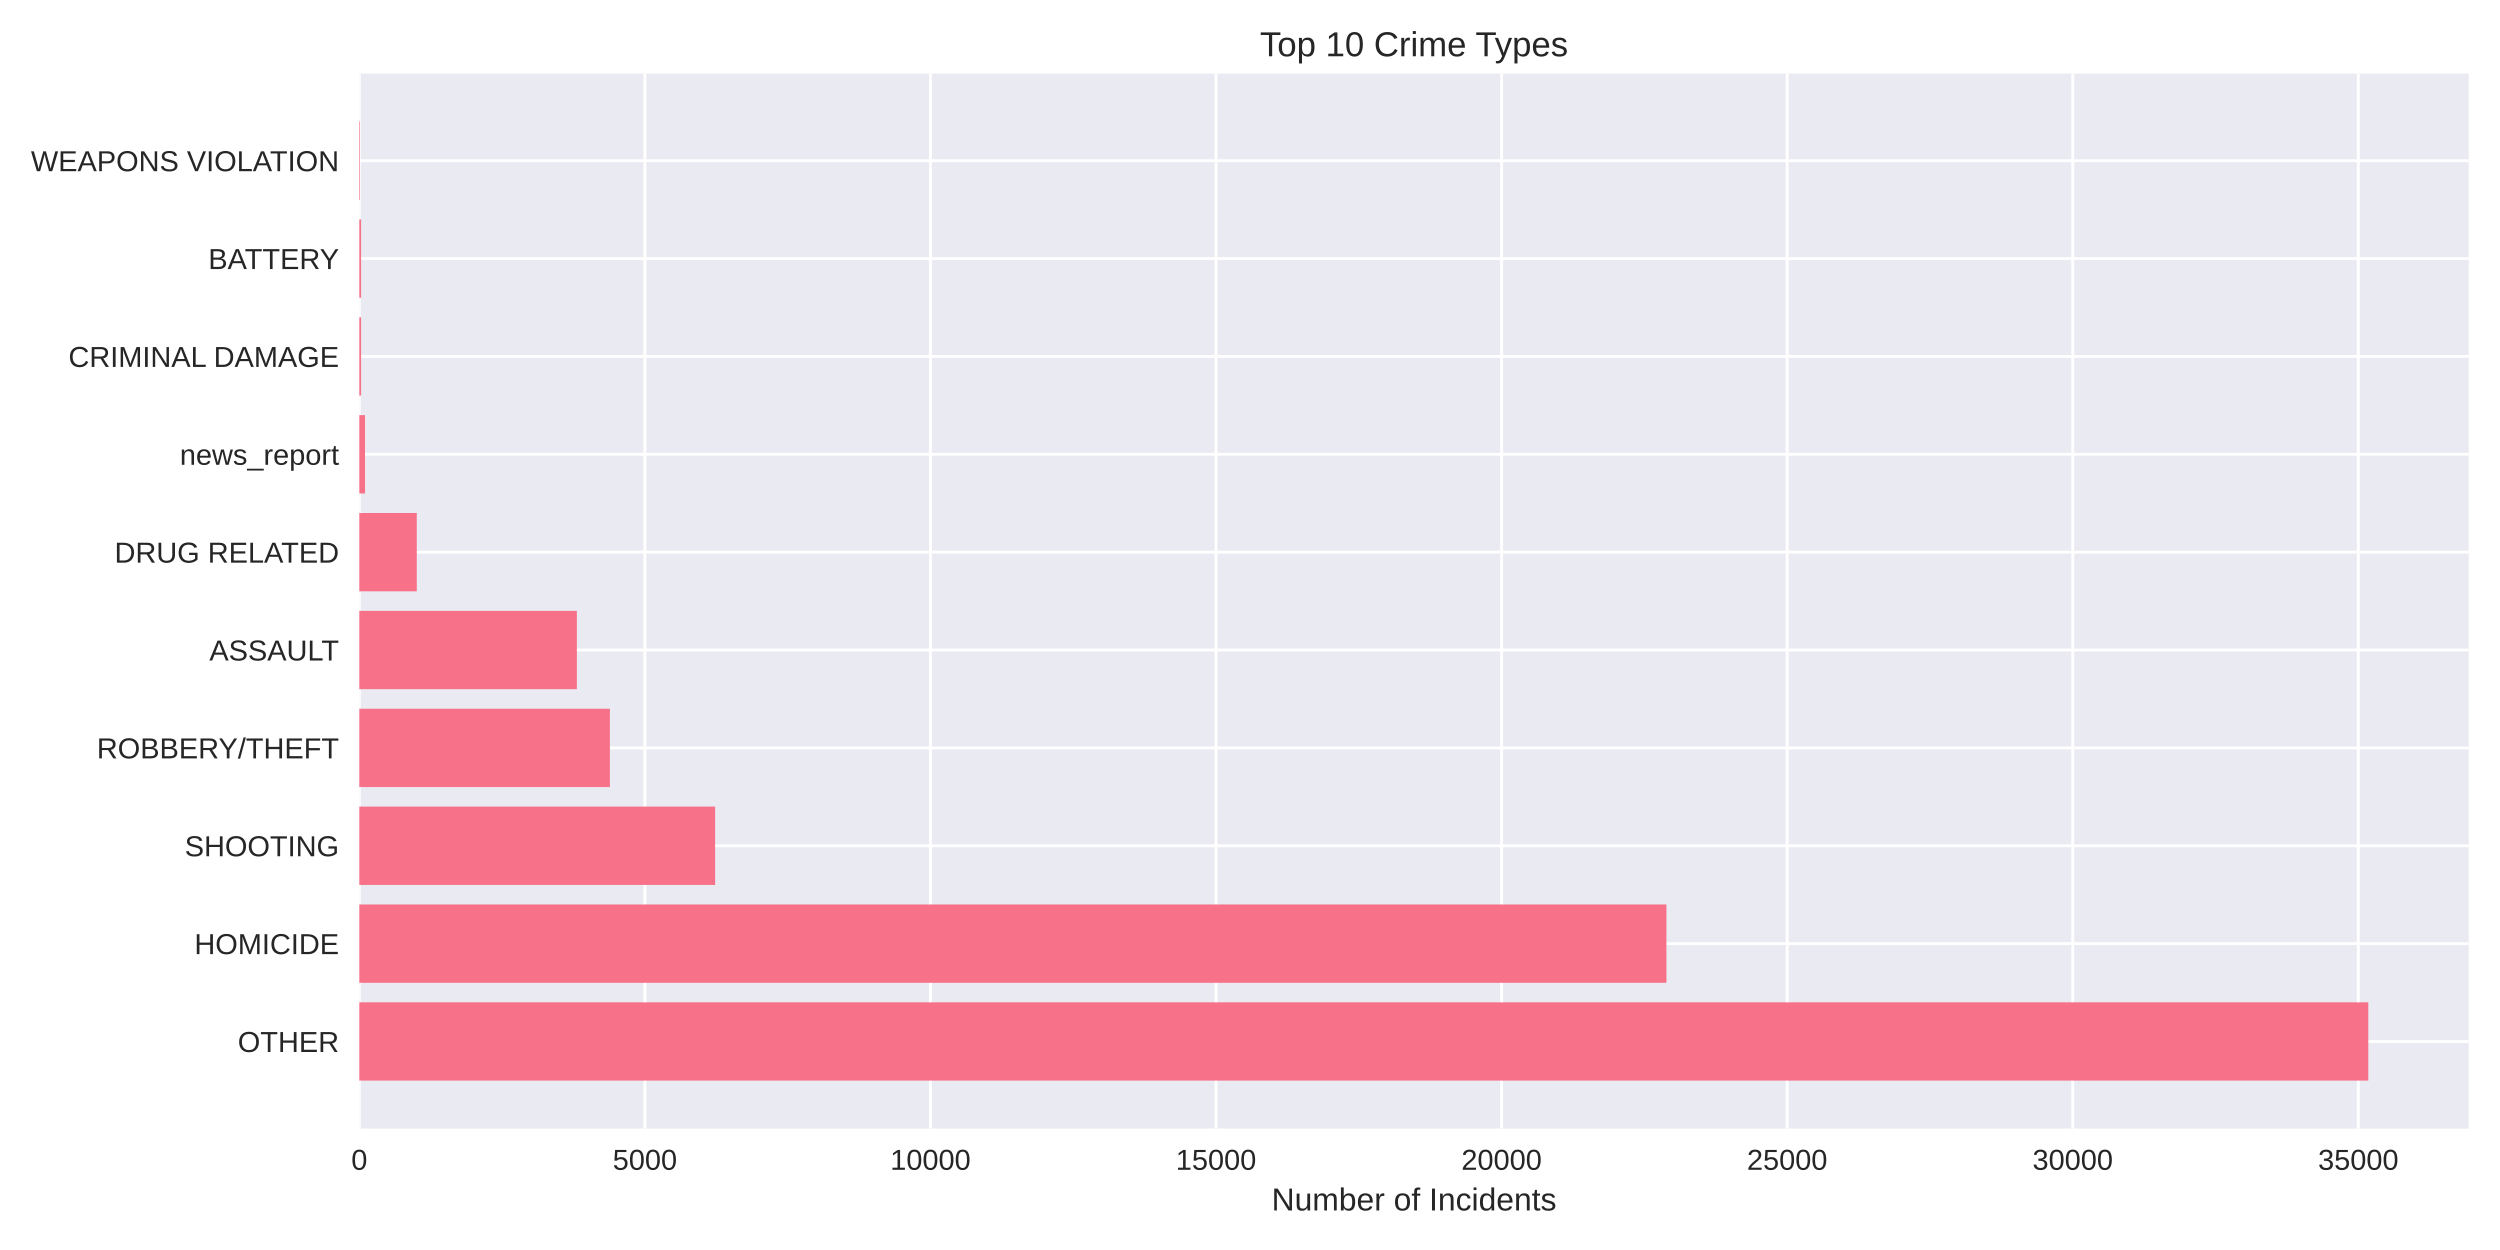
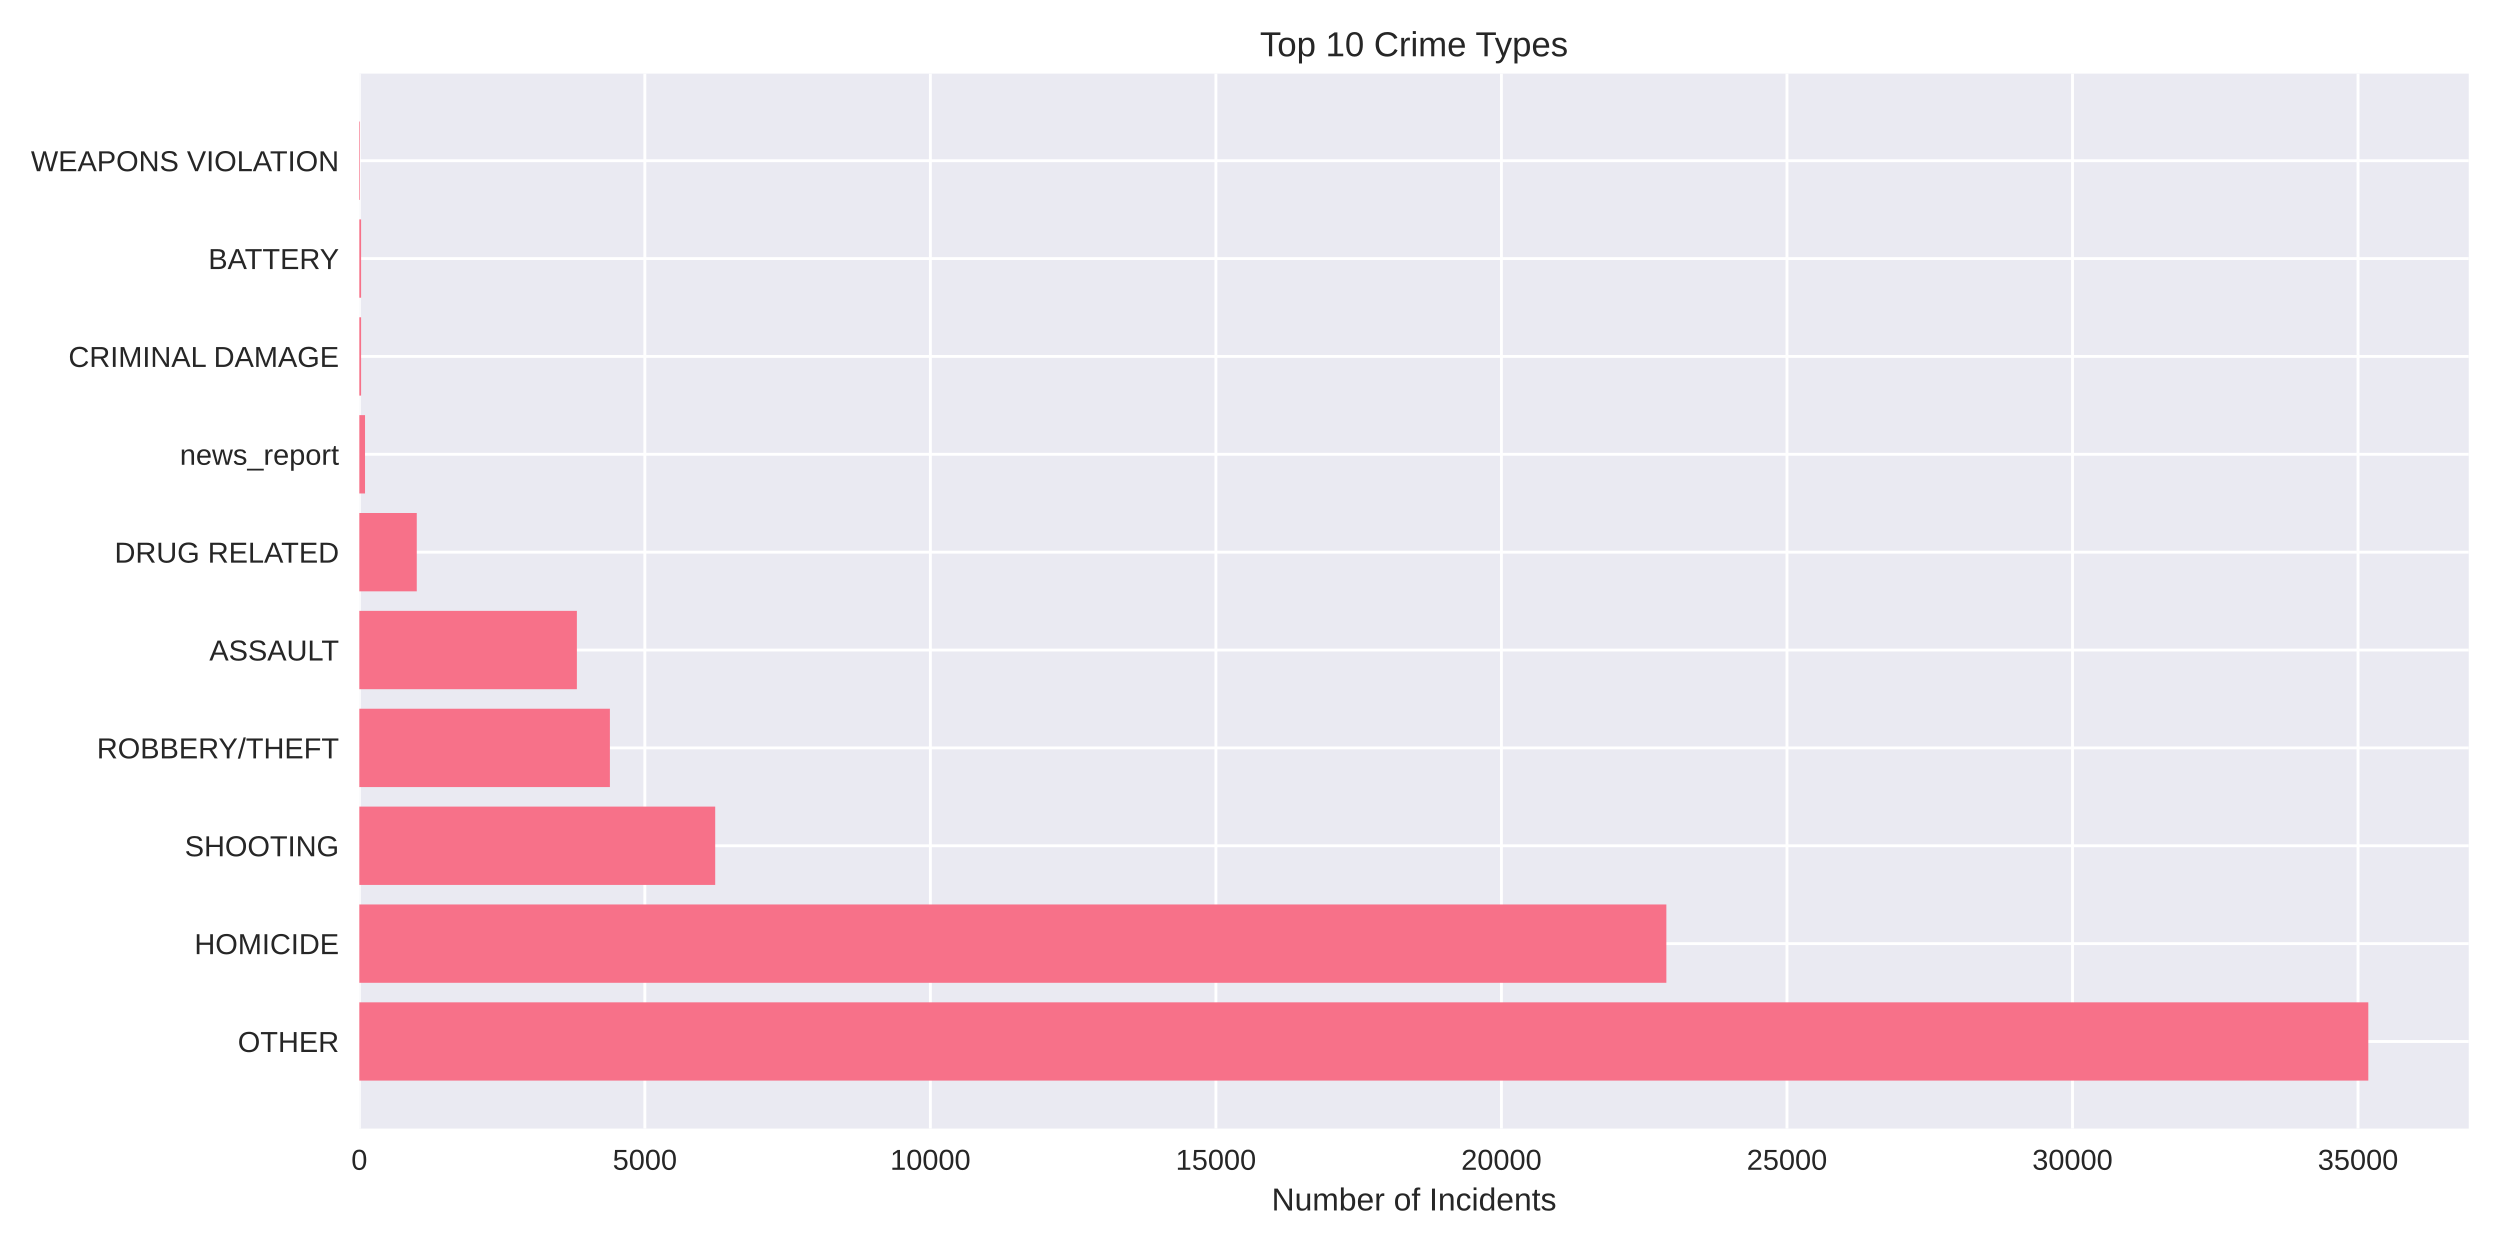
<svg xmlns="http://www.w3.org/2000/svg" width="864pt" height="432pt" viewBox="0 0 864 432" version="1.1">
  <defs>
    <style type="text/css">*{stroke-linejoin: round; stroke-linecap: butt}</style>
  </defs>
  <g id="figure_1">
    <g id="patch_1">
      <path d="M 0 432  L 864 432  L 864 0  L 0 0  z " style="fill: #ffffff" />
    </g>
    <g id="axes_1">
      <g id="patch_2">
        <path d="M 124.18 390.04  L 853.2 390.04  L 853.2 25.44  L 124.18 25.44  z " style="fill: #eaeaf2" />
      </g>
      <g id="matplotlib.axis_1">
        <g id="xtick_1">
          <g id="line2d_1">
-             <path d="M 124.18 390.04  L 124.18 25.44  " clip-path="url(#p732f4cbfa3)" style="fill: none; stroke: #ffffff; stroke-linecap: round" />
+             <path d="M 124.18 390.04  L 124.18 25.44  " clip-path="url(#p44e6897ec3)" style="fill: none; stroke: #ffffff; stroke-linecap: round" />
          </g>
          <g id="line2d_2" />
          <g id="text_1">
            <text style="fill: #262626; font: 10px 'Arial', 'Liberation Sans', 'DejaVu Sans', 'Bitstream Vera Sans', sans-serif; text-anchor: middle" x="124.18" y="404.287" transform="rotate(-0 124.18 404.2869)">0</text>
          </g>
        </g>
        <g id="xtick_2">
          <g id="line2d_3">
-             <path d="M 222.873 390.04  L 222.873 25.44  " clip-path="url(#p732f4cbfa3)" style="fill: none; stroke: #ffffff; stroke-linecap: round" />
+             <path d="M 222.859 390.04  L 222.859 25.44  " clip-path="url(#p44e6897ec3)" style="fill: none; stroke: #ffffff; stroke-linecap: round" />
          </g>
          <g id="line2d_4" />
          <g id="text_2">
-             <text style="fill: #262626; font: 10px 'Arial', 'Liberation Sans', 'DejaVu Sans', 'Bitstream Vera Sans', sans-serif; text-anchor: middle" x="222.873" y="404.287" transform="rotate(-0 222.8729 404.2869)">5000</text>
+             <text style="fill: #262626; font: 10px 'Arial', 'Liberation Sans', 'DejaVu Sans', 'Bitstream Vera Sans', sans-serif; text-anchor: middle" x="222.859" y="404.287" transform="rotate(-0 222.8589 404.2869)">5000</text>
          </g>
        </g>
        <g id="xtick_3">
          <g id="line2d_5">
-             <path d="M 321.566 390.04  L 321.566 25.44  " clip-path="url(#p732f4cbfa3)" style="fill: none; stroke: #ffffff; stroke-linecap: round" />
+             <path d="M 321.538 390.04  L 321.538 25.44  " clip-path="url(#p44e6897ec3)" style="fill: none; stroke: #ffffff; stroke-linecap: round" />
          </g>
          <g id="line2d_6" />
          <g id="text_3">
-             <text style="fill: #262626; font: 10px 'Arial', 'Liberation Sans', 'DejaVu Sans', 'Bitstream Vera Sans', sans-serif; text-anchor: middle" x="321.566" y="404.287" transform="rotate(-0 321.5659 404.2869)">10000</text>
+             <text style="fill: #262626; font: 10px 'Arial', 'Liberation Sans', 'DejaVu Sans', 'Bitstream Vera Sans', sans-serif; text-anchor: middle" x="321.538" y="404.287" transform="rotate(-0 321.5378 404.2869)">10000</text>
          </g>
        </g>
        <g id="xtick_4">
          <g id="line2d_7">
-             <path d="M 420.259 390.04  L 420.259 25.44  " clip-path="url(#p732f4cbfa3)" style="fill: none; stroke: #ffffff; stroke-linecap: round" />
+             <path d="M 420.217 390.04  L 420.217 25.44  " clip-path="url(#p44e6897ec3)" style="fill: none; stroke: #ffffff; stroke-linecap: round" />
          </g>
          <g id="line2d_8" />
          <g id="text_4">
-             <text style="fill: #262626; font: 10px 'Arial', 'Liberation Sans', 'DejaVu Sans', 'Bitstream Vera Sans', sans-serif; text-anchor: middle" x="420.259" y="404.287" transform="rotate(-0 420.2588 404.2869)">15000</text>
+             <text style="fill: #262626; font: 10px 'Arial', 'Liberation Sans', 'DejaVu Sans', 'Bitstream Vera Sans', sans-serif; text-anchor: middle" x="420.217" y="404.287" transform="rotate(-0 420.2167 404.2869)">15000</text>
          </g>
        </g>
        <g id="xtick_5">
          <g id="line2d_9">
-             <path d="M 518.952 390.04  L 518.952 25.44  " clip-path="url(#p732f4cbfa3)" style="fill: none; stroke: #ffffff; stroke-linecap: round" />
+             <path d="M 518.896 390.04  L 518.896 25.44  " clip-path="url(#p44e6897ec3)" style="fill: none; stroke: #ffffff; stroke-linecap: round" />
          </g>
          <g id="line2d_10" />
          <g id="text_5">
-             <text style="fill: #262626; font: 10px 'Arial', 'Liberation Sans', 'DejaVu Sans', 'Bitstream Vera Sans', sans-serif; text-anchor: middle" x="518.952" y="404.287" transform="rotate(-0 518.9517 404.2869)">20000</text>
+             <text style="fill: #262626; font: 10px 'Arial', 'Liberation Sans', 'DejaVu Sans', 'Bitstream Vera Sans', sans-serif; text-anchor: middle" x="518.896" y="404.287" transform="rotate(-0 518.8956 404.2869)">20000</text>
          </g>
        </g>
        <g id="xtick_6">
          <g id="line2d_11">
-             <path d="M 617.645 390.04  L 617.645 25.44  " clip-path="url(#p732f4cbfa3)" style="fill: none; stroke: #ffffff; stroke-linecap: round" />
+             <path d="M 617.575 390.04  L 617.575 25.44  " clip-path="url(#p44e6897ec3)" style="fill: none; stroke: #ffffff; stroke-linecap: round" />
          </g>
          <g id="line2d_12" />
          <g id="text_6">
-             <text style="fill: #262626; font: 10px 'Arial', 'Liberation Sans', 'DejaVu Sans', 'Bitstream Vera Sans', sans-serif; text-anchor: middle" x="617.645" y="404.287" transform="rotate(-0 617.6446 404.2869)">25000</text>
+             <text style="fill: #262626; font: 10px 'Arial', 'Liberation Sans', 'DejaVu Sans', 'Bitstream Vera Sans', sans-serif; text-anchor: middle" x="617.575" y="404.287" transform="rotate(-0 617.5745 404.2869)">25000</text>
          </g>
        </g>
        <g id="xtick_7">
          <g id="line2d_13">
-             <path d="M 716.338 390.04  L 716.338 25.44  " clip-path="url(#p732f4cbfa3)" style="fill: none; stroke: #ffffff; stroke-linecap: round" />
+             <path d="M 716.253 390.04  L 716.253 25.44  " clip-path="url(#p44e6897ec3)" style="fill: none; stroke: #ffffff; stroke-linecap: round" />
          </g>
          <g id="line2d_14" />
          <g id="text_7">
-             <text style="fill: #262626; font: 10px 'Arial', 'Liberation Sans', 'DejaVu Sans', 'Bitstream Vera Sans', sans-serif; text-anchor: middle" x="716.338" y="404.287" transform="rotate(-0 716.3376 404.2869)">30000</text>
+             <text style="fill: #262626; font: 10px 'Arial', 'Liberation Sans', 'DejaVu Sans', 'Bitstream Vera Sans', sans-serif; text-anchor: middle" x="716.253" y="404.287" transform="rotate(-0 716.2534 404.2869)">30000</text>
          </g>
        </g>
        <g id="xtick_8">
          <g id="line2d_15">
-             <path d="M 815.031 390.04  L 815.031 25.44  " clip-path="url(#p732f4cbfa3)" style="fill: none; stroke: #ffffff; stroke-linecap: round" />
+             <path d="M 814.932 390.04  L 814.932 25.44  " clip-path="url(#p44e6897ec3)" style="fill: none; stroke: #ffffff; stroke-linecap: round" />
          </g>
          <g id="line2d_16" />
          <g id="text_8">
-             <text style="fill: #262626; font: 10px 'Arial', 'Liberation Sans', 'DejaVu Sans', 'Bitstream Vera Sans', sans-serif; text-anchor: middle" x="815.031" y="404.287" transform="rotate(-0 815.0305 404.2869)">35000</text>
+             <text style="fill: #262626; font: 10px 'Arial', 'Liberation Sans', 'DejaVu Sans', 'Bitstream Vera Sans', sans-serif; text-anchor: middle" x="814.932" y="404.287" transform="rotate(-0 814.9323 404.2869)">35000</text>
          </g>
        </g>
        <g id="text_9">
          <text style="fill: #262626; font: 11px 'Arial', 'Liberation Sans', 'DejaVu Sans', 'Bitstream Vera Sans', sans-serif; text-anchor: middle" x="488.69" y="418.333" transform="rotate(-0 488.69 418.3334)">Number of Incidents</text>
        </g>
      </g>
      <g id="matplotlib.axis_2">
        <g id="ytick_1">
          <g id="line2d_17">
-             <path d="M 124.18 359.939  L 853.2 359.939  " clip-path="url(#p732f4cbfa3)" style="fill: none; stroke: #ffffff; stroke-linecap: round" />
+             <path d="M 124.18 359.939  L 853.2 359.939  " clip-path="url(#p44e6897ec3)" style="fill: none; stroke: #ffffff; stroke-linecap: round" />
          </g>
          <g id="line2d_18" />
          <g id="text_10">
            <text style="fill: #262626; font: 10px 'Arial', 'Liberation Sans', 'DejaVu Sans', 'Bitstream Vera Sans', sans-serif; text-anchor: end" x="117.18" y="363.562" transform="rotate(-0 117.18 363.562)">OTHER</text>
          </g>
        </g>
        <g id="ytick_2">
          <g id="line2d_19">
-             <path d="M 124.18 326.117  L 853.2 326.117  " clip-path="url(#p732f4cbfa3)" style="fill: none; stroke: #ffffff; stroke-linecap: round" />
+             <path d="M 124.18 326.117  L 853.2 326.117  " clip-path="url(#p44e6897ec3)" style="fill: none; stroke: #ffffff; stroke-linecap: round" />
          </g>
          <g id="line2d_20" />
          <g id="text_11">
            <text style="fill: #262626; font: 10px 'Arial', 'Liberation Sans', 'DejaVu Sans', 'Bitstream Vera Sans', sans-serif; text-anchor: end" x="117.18" y="329.74" transform="rotate(-0 117.18 329.7401)">HOMICIDE</text>
          </g>
        </g>
        <g id="ytick_3">
          <g id="line2d_21">
-             <path d="M 124.18 292.295  L 853.2 292.295  " clip-path="url(#p732f4cbfa3)" style="fill: none; stroke: #ffffff; stroke-linecap: round" />
+             <path d="M 124.18 292.295  L 853.2 292.295  " clip-path="url(#p44e6897ec3)" style="fill: none; stroke: #ffffff; stroke-linecap: round" />
          </g>
          <g id="line2d_22" />
          <g id="text_12">
            <text style="fill: #262626; font: 10px 'Arial', 'Liberation Sans', 'DejaVu Sans', 'Bitstream Vera Sans', sans-serif; text-anchor: end" x="117.18" y="295.918" transform="rotate(-0 117.18 295.9182)">SHOOTING</text>
          </g>
        </g>
        <g id="ytick_4">
          <g id="line2d_23">
-             <path d="M 124.18 258.473  L 853.2 258.473  " clip-path="url(#p732f4cbfa3)" style="fill: none; stroke: #ffffff; stroke-linecap: round" />
+             <path d="M 124.18 258.473  L 853.2 258.473  " clip-path="url(#p44e6897ec3)" style="fill: none; stroke: #ffffff; stroke-linecap: round" />
          </g>
          <g id="line2d_24" />
          <g id="text_13">
            <text style="fill: #262626; font: 10px 'Arial', 'Liberation Sans', 'DejaVu Sans', 'Bitstream Vera Sans', sans-serif; text-anchor: end" x="117.18" y="262.096" transform="rotate(-0 117.18 262.0963)">ROBBERY/THEFT</text>
          </g>
        </g>
        <g id="ytick_5">
          <g id="line2d_25">
-             <path d="M 124.18 224.651  L 853.2 224.651  " clip-path="url(#p732f4cbfa3)" style="fill: none; stroke: #ffffff; stroke-linecap: round" />
+             <path d="M 124.18 224.651  L 853.2 224.651  " clip-path="url(#p44e6897ec3)" style="fill: none; stroke: #ffffff; stroke-linecap: round" />
          </g>
          <g id="line2d_26" />
          <g id="text_14">
            <text style="fill: #262626; font: 10px 'Arial', 'Liberation Sans', 'DejaVu Sans', 'Bitstream Vera Sans', sans-serif; text-anchor: end" x="117.18" y="228.274" transform="rotate(-0 117.18 228.2744)">ASSAULT</text>
          </g>
        </g>
        <g id="ytick_6">
          <g id="line2d_27">
-             <path d="M 124.18 190.829  L 853.2 190.829  " clip-path="url(#p732f4cbfa3)" style="fill: none; stroke: #ffffff; stroke-linecap: round" />
+             <path d="M 124.18 190.829  L 853.2 190.829  " clip-path="url(#p44e6897ec3)" style="fill: none; stroke: #ffffff; stroke-linecap: round" />
          </g>
          <g id="line2d_28" />
          <g id="text_15">
            <text style="fill: #262626; font: 10px 'Arial', 'Liberation Sans', 'DejaVu Sans', 'Bitstream Vera Sans', sans-serif; text-anchor: end" x="117.18" y="194.452" transform="rotate(-0 117.18 194.4525)">DRUG RELATED</text>
          </g>
        </g>
        <g id="ytick_7">
          <g id="line2d_29">
-             <path d="M 124.18 157.007  L 853.2 157.007  " clip-path="url(#p732f4cbfa3)" style="fill: none; stroke: #ffffff; stroke-linecap: round" />
+             <path d="M 124.18 157.007  L 853.2 157.007  " clip-path="url(#p44e6897ec3)" style="fill: none; stroke: #ffffff; stroke-linecap: round" />
          </g>
          <g id="line2d_30" />
          <g id="text_16">
            <text style="fill: #262626; font: 10px 'Arial', 'Liberation Sans', 'DejaVu Sans', 'Bitstream Vera Sans', sans-serif; text-anchor: end" x="117.18" y="160.631" transform="rotate(-0 117.18 160.6306)">news_report</text>
          </g>
        </g>
        <g id="ytick_8">
          <g id="line2d_31">
-             <path d="M 124.18 123.185  L 853.2 123.185  " clip-path="url(#p732f4cbfa3)" style="fill: none; stroke: #ffffff; stroke-linecap: round" />
+             <path d="M 124.18 123.185  L 853.2 123.185  " clip-path="url(#p44e6897ec3)" style="fill: none; stroke: #ffffff; stroke-linecap: round" />
          </g>
          <g id="line2d_32" />
          <g id="text_17">
            <text style="fill: #262626; font: 10px 'Arial', 'Liberation Sans', 'DejaVu Sans', 'Bitstream Vera Sans', sans-serif; text-anchor: end" x="117.18" y="126.809" transform="rotate(-0 117.18 126.8087)">CRIMINAL DAMAGE</text>
          </g>
        </g>
        <g id="ytick_9">
          <g id="line2d_33">
-             <path d="M 124.18 89.363  L 853.2 89.363  " clip-path="url(#p732f4cbfa3)" style="fill: none; stroke: #ffffff; stroke-linecap: round" />
+             <path d="M 124.18 89.363  L 853.2 89.363  " clip-path="url(#p44e6897ec3)" style="fill: none; stroke: #ffffff; stroke-linecap: round" />
          </g>
          <g id="line2d_34" />
          <g id="text_18">
            <text style="fill: #262626; font: 10px 'Arial', 'Liberation Sans', 'DejaVu Sans', 'Bitstream Vera Sans', sans-serif; text-anchor: end" x="117.18" y="92.987" transform="rotate(-0 117.18 92.98681)">BATTERY</text>
          </g>
        </g>
        <g id="ytick_10">
          <g id="line2d_35">
-             <path d="M 124.18 55.541  L 853.2 55.541  " clip-path="url(#p732f4cbfa3)" style="fill: none; stroke: #ffffff; stroke-linecap: round" />
+             <path d="M 124.18 55.541  L 853.2 55.541  " clip-path="url(#p44e6897ec3)" style="fill: none; stroke: #ffffff; stroke-linecap: round" />
          </g>
          <g id="line2d_36" />
          <g id="text_19">
            <text style="fill: #262626; font: 10px 'Arial', 'Liberation Sans', 'DejaVu Sans', 'Bitstream Vera Sans', sans-serif; text-anchor: end" x="117.18" y="59.165" transform="rotate(-0 117.18 59.16492)">WEAPONS VIOLATION</text>
          </g>
        </g>
      </g>
      <g id="patch_3">
-         <path d="M 124.18 373.467  L 818.485 373.467  L 818.485 346.41  L 124.18 346.41  z " clip-path="url(#p732f4cbfa3)" style="fill: #f77189" />
+         <path d="M 124.18 373.467  L 818.485 373.467  L 818.485 346.41  L 124.18 346.41  z " clip-path="url(#p44e6897ec3)" style="fill: #f77189" />
      </g>
      <g id="patch_4">
-         <path d="M 124.18 339.645  L 575.917 339.645  L 575.917 312.588  L 124.18 312.588  z " clip-path="url(#p732f4cbfa3)" style="fill: #f77189" />
+         <path d="M 124.18 339.645  L 575.893 339.645  L 575.893 312.588  L 124.18 312.588  z " clip-path="url(#p44e6897ec3)" style="fill: #f77189" />
      </g>
      <g id="patch_5">
-         <path d="M 124.18 305.823  L 247.151 305.823  L 247.151 278.766  L 124.18 278.766  z " clip-path="url(#p732f4cbfa3)" style="fill: #f77189" />
+         <path d="M 124.18 305.823  L 247.173 305.823  L 247.173 278.766  L 124.18 278.766  z " clip-path="url(#p44e6897ec3)" style="fill: #f77189" />
      </g>
      <g id="patch_6">
-         <path d="M 124.18 272.002  L 210.773 272.002  L 210.773 244.944  L 124.18 244.944  z " clip-path="url(#p732f4cbfa3)" style="fill: #f77189" />
+         <path d="M 124.18 272.002  L 210.781 272.002  L 210.781 244.944  L 124.18 244.944  z " clip-path="url(#p44e6897ec3)" style="fill: #f77189" />
      </g>
      <g id="patch_7">
-         <path d="M 124.18 238.18  L 199.364 238.18  L 199.364 211.122  L 124.18 211.122  z " clip-path="url(#p732f4cbfa3)" style="fill: #f77189" />
+         <path d="M 124.18 238.18  L 199.373 238.18  L 199.373 211.122  L 124.18 211.122  z " clip-path="url(#p44e6897ec3)" style="fill: #f77189" />
      </g>
      <g id="patch_8">
-         <path d="M 124.18 204.358  L 144.037 204.358  L 144.037 177.3  L 124.18 177.3  z " clip-path="url(#p732f4cbfa3)" style="fill: #f77189" />
+         <path d="M 124.18 204.358  L 144.034 204.358  L 144.034 177.3  L 124.18 177.3  z " clip-path="url(#p44e6897ec3)" style="fill: #f77189" />
      </g>
      <g id="patch_9">
-         <path d="M 124.18 170.536  L 126.154 170.536  L 126.154 143.478  L 124.18 143.478  z " clip-path="url(#p732f4cbfa3)" style="fill: #f77189" />
+         <path d="M 124.18 170.536  L 126.154 170.536  L 126.154 143.478  L 124.18 143.478  z " clip-path="url(#p44e6897ec3)" style="fill: #f77189" />
      </g>
      <g id="patch_10">
-         <path d="M 124.18 136.714  L 124.792 136.714  L 124.792 109.657  L 124.18 109.657  z " clip-path="url(#p732f4cbfa3)" style="fill: #f77189" />
+         <path d="M 124.18 136.714  L 124.792 136.714  L 124.792 109.657  L 124.18 109.657  z " clip-path="url(#p44e6897ec3)" style="fill: #f77189" />
      </g>
      <g id="patch_11">
-         <path d="M 124.18 102.892  L 124.792 102.892  L 124.792 75.835  L 124.18 75.835  z " clip-path="url(#p732f4cbfa3)" style="fill: #f77189" />
+         <path d="M 124.18 102.892  L 124.792 102.892  L 124.792 75.835  L 124.18 75.835  z " clip-path="url(#p44e6897ec3)" style="fill: #f77189" />
      </g>
      <g id="patch_12">
-         <path d="M 124.18 69.07  L 124.397 69.07  L 124.397 42.013  L 124.18 42.013  z " clip-path="url(#p732f4cbfa3)" style="fill: #f77189" />
+         <path d="M 124.18 69.07  L 124.397 69.07  L 124.397 42.013  L 124.18 42.013  z " clip-path="url(#p44e6897ec3)" style="fill: #f77189" />
      </g>
      <g id="patch_13">
        <path d="M 124.18 390.04  L 124.18 25.44  " style="fill: none" />
      </g>
      <g id="patch_14">
        <path d="M 853.2 390.04  L 853.2 25.44  " style="fill: none" />
      </g>
      <g id="patch_15">
        <path d="M 124.18 390.04  L 853.2 390.04  " style="fill: none" />
      </g>
      <g id="patch_16">
        <path d="M 124.18 25.44  L 853.2 25.44  " style="fill: none" />
      </g>
      <g id="text_20">
        <text style="fill: #262626; font: 12px 'Arial', 'Liberation Sans', 'DejaVu Sans', 'Bitstream Vera Sans', sans-serif; text-anchor: middle" x="488.69" y="19.44" transform="rotate(-0 488.69 19.44)">Top 10 Crime Types</text>
      </g>
    </g>
  </g>
  <defs>
-     <clipPath id="p732f4cbfa3">
+     <clipPath id="p44e6897ec3">
      <rect x="124.18" y="25.44" width="729.02" height="364.6" />
    </clipPath>
  </defs>
</svg>
